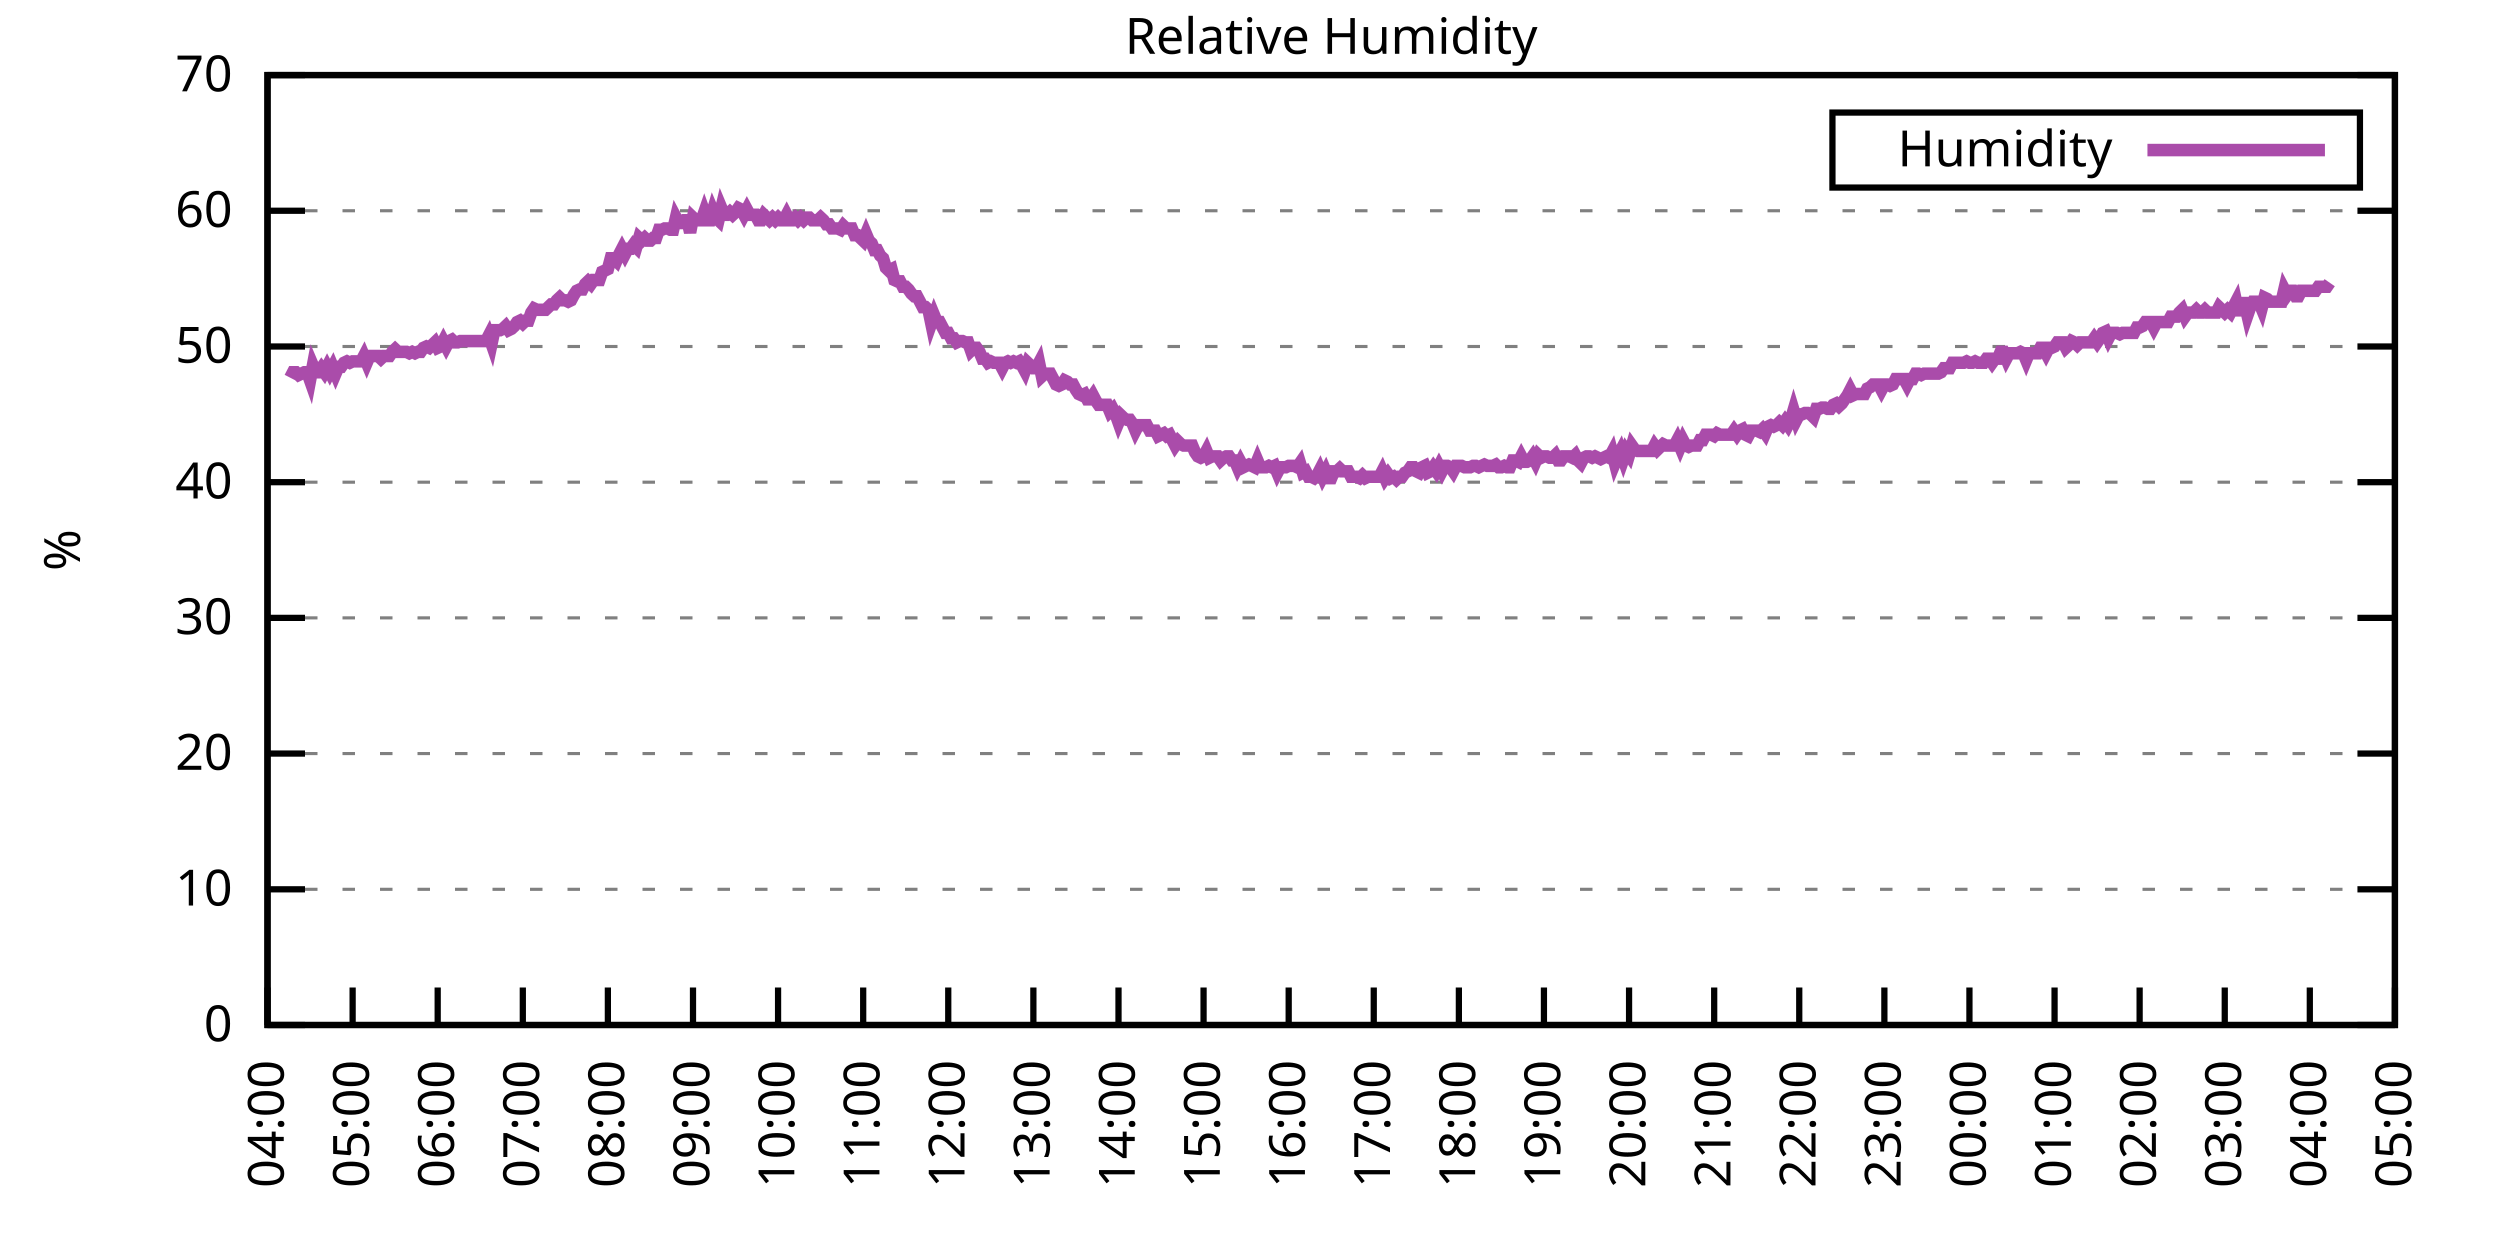
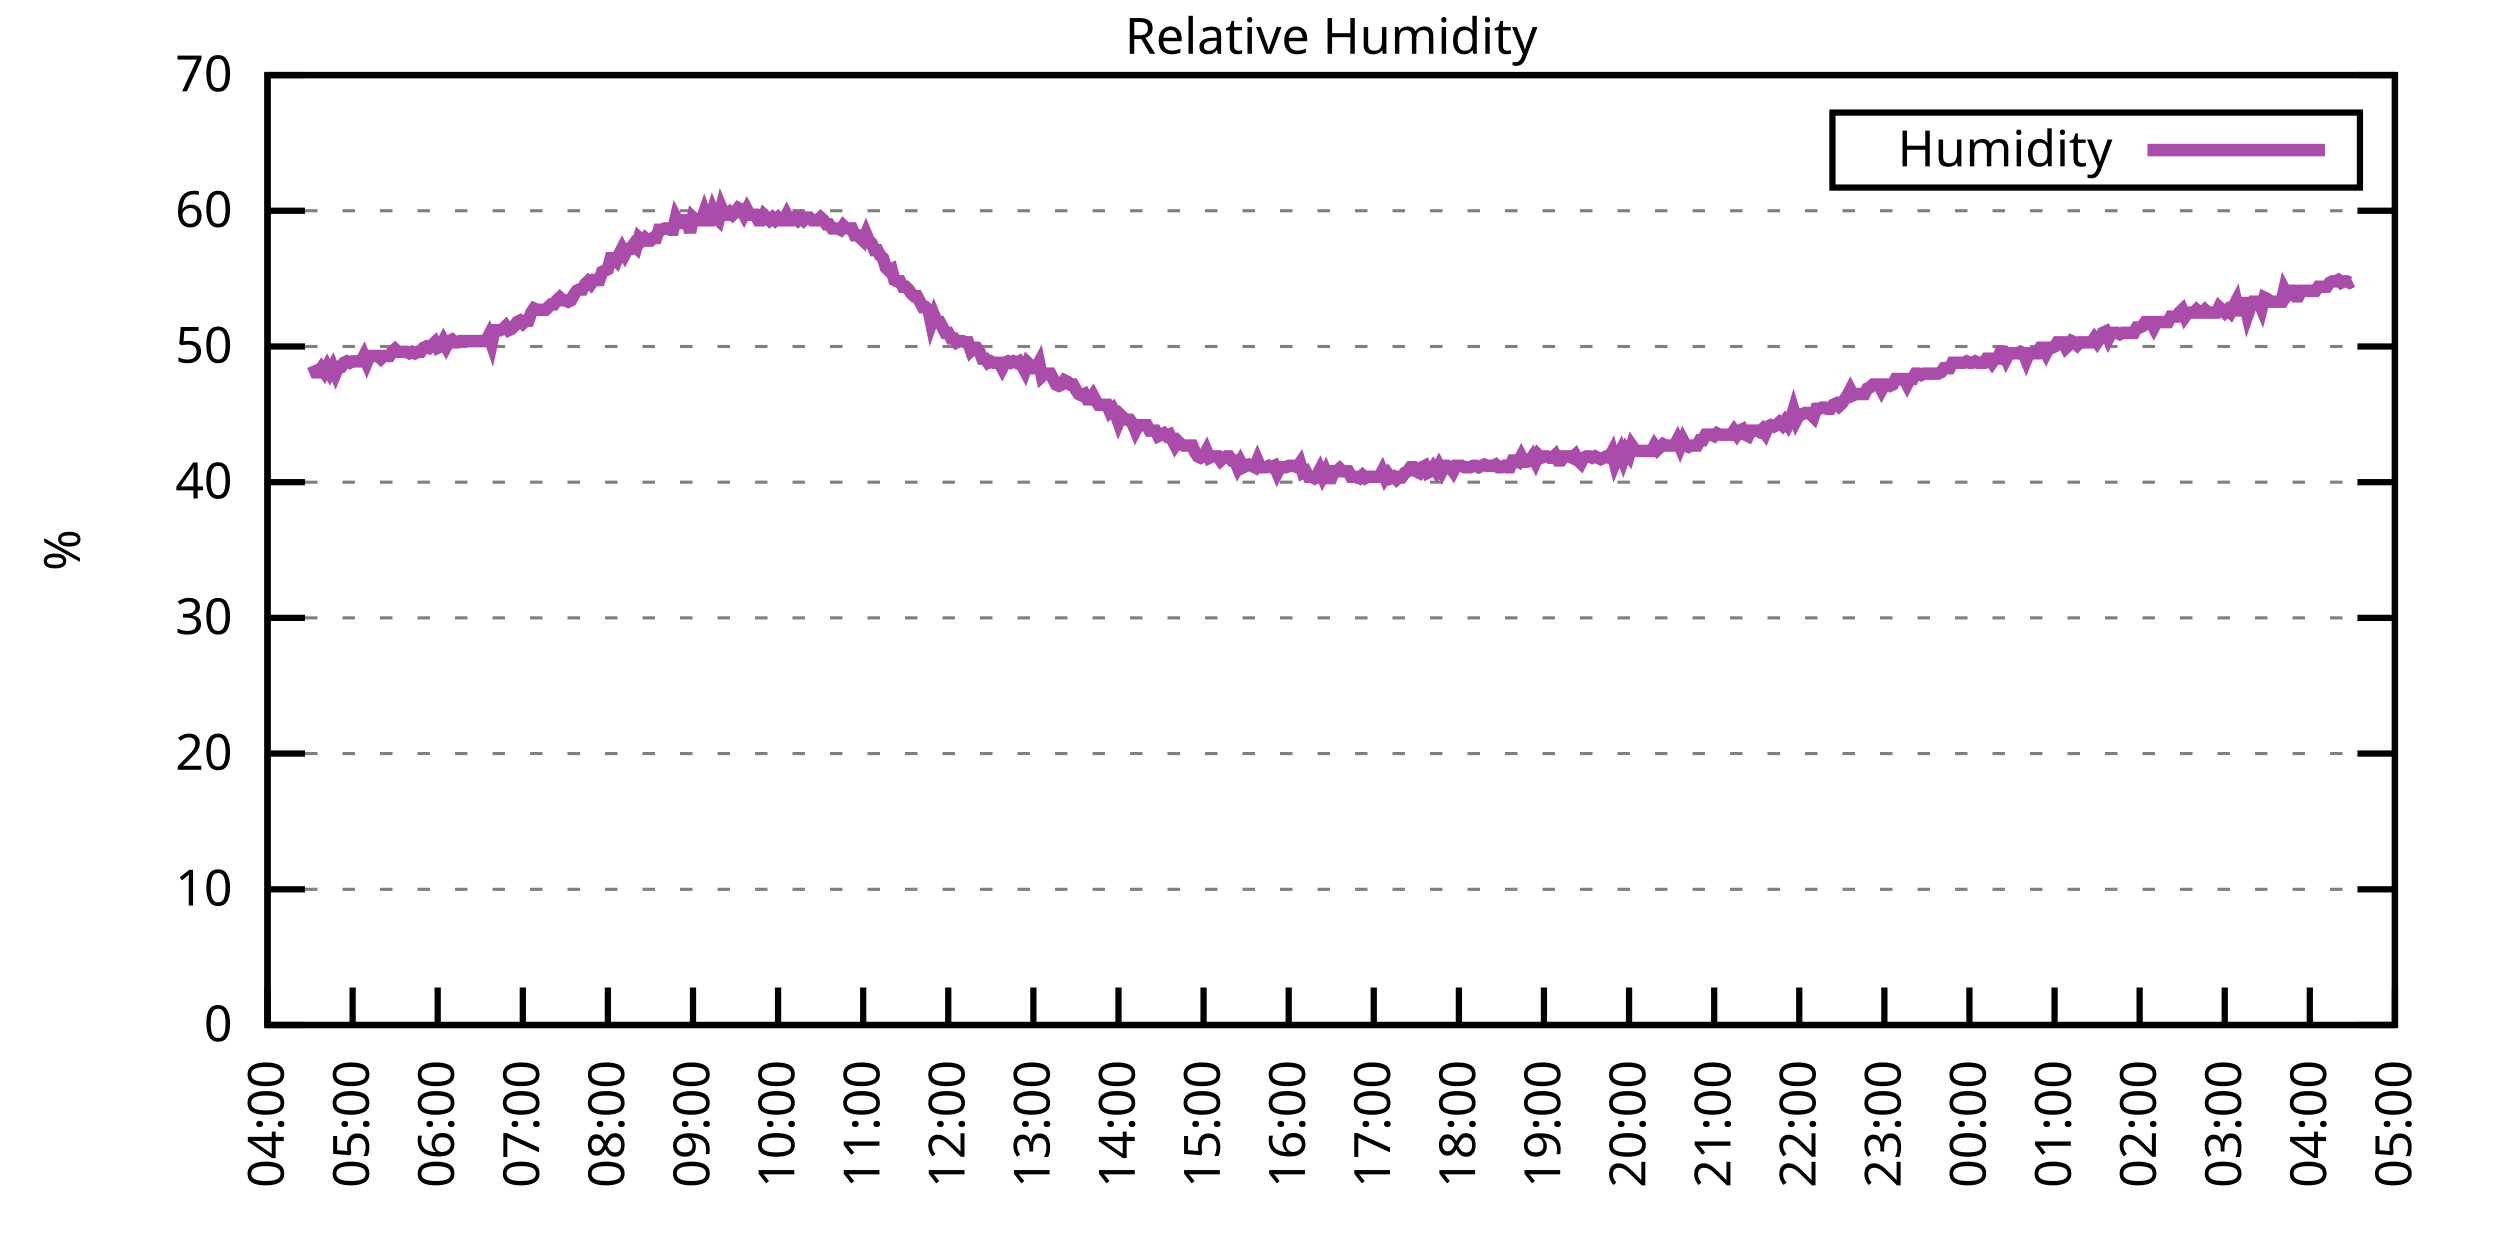
<svg xmlns="http://www.w3.org/2000/svg" xmlns:xlink="http://www.w3.org/1999/xlink" width="400" height="200" viewBox="0 0 400 200">
  <g id="gnuplot_canvas">
    <rect x="0" y="0" width="400" height="200" fill="none" />
    <defs>
      <circle id="gpDot" r="0.5" stroke-width="0.5" stroke="currentColor" />
      <path id="gpPt0" stroke-width="0.333" stroke="currentColor" d="M-1,0 h2 M0,-1 v2" />
      <path id="gpPt1" stroke-width="0.333" stroke="currentColor" d="M-1,-1 L1,1 M1,-1 L-1,1" />
      <path id="gpPt2" stroke-width="0.333" stroke="currentColor" d="M-1,0 L1,0 M0,-1 L0,1 M-1,-1 L1,1 M-1,1 L1,-1" />
      <rect id="gpPt3" stroke-width="0.333" stroke="currentColor" x="-1" y="-1" width="2" height="2" />
      <rect id="gpPt4" stroke-width="0.333" stroke="currentColor" fill="currentColor" x="-1" y="-1" width="2" height="2" />
      <circle id="gpPt5" stroke-width="0.333" stroke="currentColor" cx="0" cy="0" r="1" />
      <use xlink:href="#gpPt5" id="gpPt6" fill="currentColor" stroke="none" />
      <path id="gpPt7" stroke-width="0.333" stroke="currentColor" d="M0,-1.33 L-1.33,0.67 L1.33,0.67 z" />
      <use xlink:href="#gpPt7" id="gpPt8" fill="currentColor" stroke="none" />
      <use xlink:href="#gpPt7" id="gpPt9" stroke="currentColor" transform="rotate(180)" />
      <use xlink:href="#gpPt9" id="gpPt10" fill="currentColor" stroke="none" />
      <use xlink:href="#gpPt3" id="gpPt11" stroke="currentColor" transform="rotate(45)" />
      <use xlink:href="#gpPt11" id="gpPt12" fill="currentColor" stroke="none" />
      <path id="gpPt13" stroke-width="0.333" stroke="currentColor" d="M0,1.330 L1.265,0.411 L0.782,-1.067 L-0.782,-1.076 L-1.265,0.411 z" />
      <use xlink:href="#gpPt13" id="gpPt14" fill="currentColor" stroke="none" />
      <filter id="textbox" filterUnits="objectBoundingBox" x="0" y="0" height="1" width="1">
        <feFlood flood-color="white" flood-opacity="1" result="bgnd" />
        <feComposite in="SourceGraphic" in2="bgnd" operator="atop" />
      </filter>
      <filter id="greybox" filterUnits="objectBoundingBox" x="0" y="0" height="1" width="1">
        <feFlood flood-color="lightgrey" flood-opacity="1" result="grey" />
        <feComposite in="SourceGraphic" in2="grey" operator="atop" />
      </filter>
    </defs>
    <g fill="none" color="white" stroke="currentColor" stroke-width="1.00" stroke-linecap="butt" stroke-linejoin="miter">
</g>
    <g fill="none" color="black" stroke="currentColor" stroke-width="1.00" stroke-linecap="butt" stroke-linejoin="miter">
      <g stroke="none" shape-rendering="crispEdges">
        <polygon fill="rgb(255, 255, 255)" points="42.80,164.00 383.18,164.00 383.18,12.02 42.80,12.02 " />
      </g>
    </g>
    <g fill="none" color="black" stroke="currentColor" stroke-width="1.00" stroke-linecap="butt" stroke-linejoin="miter">
</g>
    <g fill="none" color="black" stroke="black" stroke-width="0.50" stroke-linecap="butt" stroke-linejoin="miter">
</g>
    <g fill="none" color="gray" stroke="currentColor" stroke-width="0.50" stroke-linecap="butt" stroke-linejoin="miter">
      <path stroke="gray" stroke-dasharray="2,4" class="gridline" d="M42.80,164.00 L383.19,164.00  " />
    </g>
    <g fill="none" color="gray" stroke="gray" stroke-width="1.00" stroke-linecap="butt" stroke-linejoin="miter">
</g>
    <g fill="none" color="black" stroke="currentColor" stroke-width="1.00" stroke-linecap="butt" stroke-linejoin="miter">
      <path stroke="black" d="M42.80,164.00 L48.80,164.00 M383.19,164.00 L377.19,164.00  " />
      <g transform="translate(37.20,166.60)" stroke="none" fill="black" font-family="Sans" font-size="8.00" text-anchor="end">
        <text>
          <tspan font-family="Sans"> 0</tspan>
        </text>
      </g>
    </g>
    <g fill="none" color="black" stroke="currentColor" stroke-width="1.00" stroke-linecap="butt" stroke-linejoin="miter">
</g>
    <g fill="none" color="black" stroke="black" stroke-width="0.50" stroke-linecap="butt" stroke-linejoin="miter">
</g>
    <g fill="none" color="gray" stroke="currentColor" stroke-width="0.50" stroke-linecap="butt" stroke-linejoin="miter">
      <path stroke="gray" stroke-dasharray="2,4" class="gridline" d="M42.80,142.29 L383.19,142.29  " />
    </g>
    <g fill="none" color="gray" stroke="gray" stroke-width="1.00" stroke-linecap="butt" stroke-linejoin="miter">
</g>
    <g fill="none" color="black" stroke="currentColor" stroke-width="1.00" stroke-linecap="butt" stroke-linejoin="miter">
      <path stroke="black" d="M42.80,142.29 L48.80,142.29 M383.19,142.29 L377.19,142.29  " />
      <g transform="translate(37.20,144.89)" stroke="none" fill="black" font-family="Sans" font-size="8.00" text-anchor="end">
        <text>
          <tspan font-family="Sans"> 10</tspan>
        </text>
      </g>
    </g>
    <g fill="none" color="black" stroke="currentColor" stroke-width="1.00" stroke-linecap="butt" stroke-linejoin="miter">
</g>
    <g fill="none" color="black" stroke="black" stroke-width="0.50" stroke-linecap="butt" stroke-linejoin="miter">
</g>
    <g fill="none" color="gray" stroke="currentColor" stroke-width="0.50" stroke-linecap="butt" stroke-linejoin="miter">
      <path stroke="gray" stroke-dasharray="2,4" class="gridline" d="M42.80,120.57 L383.19,120.57  " />
    </g>
    <g fill="none" color="gray" stroke="gray" stroke-width="1.00" stroke-linecap="butt" stroke-linejoin="miter">
</g>
    <g fill="none" color="black" stroke="currentColor" stroke-width="1.00" stroke-linecap="butt" stroke-linejoin="miter">
      <path stroke="black" d="M42.80,120.57 L48.80,120.57 M383.19,120.57 L377.19,120.57  " />
      <g transform="translate(37.20,123.17)" stroke="none" fill="black" font-family="Sans" font-size="8.00" text-anchor="end">
        <text>
          <tspan font-family="Sans"> 20</tspan>
        </text>
      </g>
    </g>
    <g fill="none" color="black" stroke="currentColor" stroke-width="1.00" stroke-linecap="butt" stroke-linejoin="miter">
</g>
    <g fill="none" color="black" stroke="black" stroke-width="0.50" stroke-linecap="butt" stroke-linejoin="miter">
</g>
    <g fill="none" color="gray" stroke="currentColor" stroke-width="0.50" stroke-linecap="butt" stroke-linejoin="miter">
      <path stroke="gray" stroke-dasharray="2,4" class="gridline" d="M42.80,98.86 L383.19,98.86  " />
    </g>
    <g fill="none" color="gray" stroke="gray" stroke-width="1.00" stroke-linecap="butt" stroke-linejoin="miter">
</g>
    <g fill="none" color="black" stroke="currentColor" stroke-width="1.00" stroke-linecap="butt" stroke-linejoin="miter">
      <path stroke="black" d="M42.80,98.86 L48.80,98.86 M383.19,98.86 L377.19,98.86  " />
      <g transform="translate(37.20,101.46)" stroke="none" fill="black" font-family="Sans" font-size="8.00" text-anchor="end">
        <text>
          <tspan font-family="Sans"> 30</tspan>
        </text>
      </g>
    </g>
    <g fill="none" color="black" stroke="currentColor" stroke-width="1.00" stroke-linecap="butt" stroke-linejoin="miter">
</g>
    <g fill="none" color="black" stroke="black" stroke-width="0.50" stroke-linecap="butt" stroke-linejoin="miter">
</g>
    <g fill="none" color="gray" stroke="currentColor" stroke-width="0.50" stroke-linecap="butt" stroke-linejoin="miter">
      <path stroke="gray" stroke-dasharray="2,4" class="gridline" d="M42.80,77.15 L383.19,77.15  " />
    </g>
    <g fill="none" color="gray" stroke="gray" stroke-width="1.00" stroke-linecap="butt" stroke-linejoin="miter">
</g>
    <g fill="none" color="black" stroke="currentColor" stroke-width="1.00" stroke-linecap="butt" stroke-linejoin="miter">
      <path stroke="black" d="M42.80,77.15 L48.80,77.15 M383.19,77.15 L377.19,77.15  " />
      <g transform="translate(37.20,79.75)" stroke="none" fill="black" font-family="Sans" font-size="8.00" text-anchor="end">
        <text>
          <tspan font-family="Sans"> 40</tspan>
        </text>
      </g>
    </g>
    <g fill="none" color="black" stroke="currentColor" stroke-width="1.00" stroke-linecap="butt" stroke-linejoin="miter">
</g>
    <g fill="none" color="black" stroke="black" stroke-width="0.50" stroke-linecap="butt" stroke-linejoin="miter">
</g>
    <g fill="none" color="gray" stroke="currentColor" stroke-width="0.50" stroke-linecap="butt" stroke-linejoin="miter">
      <path stroke="gray" stroke-dasharray="2,4" class="gridline" d="M42.80,55.44 L383.19,55.44  " />
    </g>
    <g fill="none" color="gray" stroke="gray" stroke-width="1.00" stroke-linecap="butt" stroke-linejoin="miter">
</g>
    <g fill="none" color="black" stroke="currentColor" stroke-width="1.00" stroke-linecap="butt" stroke-linejoin="miter">
      <path stroke="black" d="M42.80,55.44 L48.80,55.44 M383.19,55.44 L377.19,55.44  " />
      <g transform="translate(37.20,58.04)" stroke="none" fill="black" font-family="Sans" font-size="8.00" text-anchor="end">
        <text>
          <tspan font-family="Sans"> 50</tspan>
        </text>
      </g>
    </g>
    <g fill="none" color="black" stroke="currentColor" stroke-width="1.00" stroke-linecap="butt" stroke-linejoin="miter">
</g>
    <g fill="none" color="black" stroke="black" stroke-width="0.50" stroke-linecap="butt" stroke-linejoin="miter">
</g>
    <g fill="none" color="gray" stroke="currentColor" stroke-width="0.50" stroke-linecap="butt" stroke-linejoin="miter">
      <path stroke="gray" stroke-dasharray="2,4" class="gridline" d="M42.80,33.72 L383.19,33.72  " />
    </g>
    <g fill="none" color="gray" stroke="gray" stroke-width="1.00" stroke-linecap="butt" stroke-linejoin="miter">
</g>
    <g fill="none" color="black" stroke="currentColor" stroke-width="1.00" stroke-linecap="butt" stroke-linejoin="miter">
      <path stroke="black" d="M42.80,33.72 L48.80,33.72 M383.19,33.72 L377.19,33.72  " />
      <g transform="translate(37.20,36.32)" stroke="none" fill="black" font-family="Sans" font-size="8.00" text-anchor="end">
        <text>
          <tspan font-family="Sans"> 60</tspan>
        </text>
      </g>
    </g>
    <g fill="none" color="black" stroke="currentColor" stroke-width="1.00" stroke-linecap="butt" stroke-linejoin="miter">
</g>
    <g fill="none" color="black" stroke="black" stroke-width="0.50" stroke-linecap="butt" stroke-linejoin="miter">
</g>
    <g fill="none" color="gray" stroke="currentColor" stroke-width="0.50" stroke-linecap="butt" stroke-linejoin="miter">
      <path stroke="gray" stroke-dasharray="2,4" class="gridline" d="M42.80,12.01 L383.19,12.01  " />
    </g>
    <g fill="none" color="gray" stroke="gray" stroke-width="1.00" stroke-linecap="butt" stroke-linejoin="miter">
</g>
    <g fill="none" color="black" stroke="currentColor" stroke-width="1.00" stroke-linecap="butt" stroke-linejoin="miter">
      <path stroke="black" d="M42.80,12.01 L48.80,12.01 M383.19,12.01 L377.19,12.01  " />
      <g transform="translate(37.20,14.61)" stroke="none" fill="black" font-family="Sans" font-size="8.00" text-anchor="end">
        <text>
          <tspan font-family="Sans"> 70</tspan>
        </text>
      </g>
    </g>
    <g fill="none" color="black" stroke="currentColor" stroke-width="1.00" stroke-linecap="butt" stroke-linejoin="miter">
      <path stroke="black" d="M42.80,164.00 L42.80,158.00  " />
      <g transform="translate(45.40,169.60) rotate(270.00)" stroke="none" fill="black" font-family="Sans" font-size="8.00" text-anchor="end">
        <text>
          <tspan font-family="Sans">04:00</tspan>
        </text>
      </g>
    </g>
    <g fill="none" color="black" stroke="currentColor" stroke-width="1.00" stroke-linecap="butt" stroke-linejoin="miter">
      <path stroke="black" d="M56.42,164.00 L56.42,158.00  " />
      <g transform="translate(59.02,169.60) rotate(270.00)" stroke="none" fill="black" font-family="Sans" font-size="8.00" text-anchor="end">
        <text>
          <tspan font-family="Sans">05:00</tspan>
        </text>
      </g>
    </g>
    <g fill="none" color="black" stroke="currentColor" stroke-width="1.00" stroke-linecap="butt" stroke-linejoin="miter">
      <path stroke="black" d="M70.03,164.00 L70.03,158.00  " />
      <g transform="translate(72.63,169.60) rotate(270.00)" stroke="none" fill="black" font-family="Sans" font-size="8.00" text-anchor="end">
        <text>
          <tspan font-family="Sans">06:00</tspan>
        </text>
      </g>
    </g>
    <g fill="none" color="black" stroke="currentColor" stroke-width="1.00" stroke-linecap="butt" stroke-linejoin="miter">
      <path stroke="black" d="M83.65,164.00 L83.65,158.00  " />
      <g transform="translate(86.25,169.60) rotate(270.00)" stroke="none" fill="black" font-family="Sans" font-size="8.00" text-anchor="end">
        <text>
          <tspan font-family="Sans">07:00</tspan>
        </text>
      </g>
    </g>
    <g fill="none" color="black" stroke="currentColor" stroke-width="1.00" stroke-linecap="butt" stroke-linejoin="miter">
      <path stroke="black" d="M97.26,164.00 L97.26,158.00  " />
      <g transform="translate(99.86,169.60) rotate(270.00)" stroke="none" fill="black" font-family="Sans" font-size="8.00" text-anchor="end">
        <text>
          <tspan font-family="Sans">08:00</tspan>
        </text>
      </g>
    </g>
    <g fill="none" color="black" stroke="currentColor" stroke-width="1.00" stroke-linecap="butt" stroke-linejoin="miter">
      <path stroke="black" d="M110.88,164.00 L110.88,158.00  " />
      <g transform="translate(113.48,169.60) rotate(270.00)" stroke="none" fill="black" font-family="Sans" font-size="8.00" text-anchor="end">
        <text>
          <tspan font-family="Sans">09:00</tspan>
        </text>
      </g>
    </g>
    <g fill="none" color="black" stroke="currentColor" stroke-width="1.00" stroke-linecap="butt" stroke-linejoin="miter">
      <path stroke="black" d="M124.49,164.00 L124.49,158.00  " />
      <g transform="translate(127.09,169.60) rotate(270.00)" stroke="none" fill="black" font-family="Sans" font-size="8.00" text-anchor="end">
        <text>
          <tspan font-family="Sans">10:00</tspan>
        </text>
      </g>
    </g>
    <g fill="none" color="black" stroke="currentColor" stroke-width="1.00" stroke-linecap="butt" stroke-linejoin="miter">
      <path stroke="black" d="M138.11,164.00 L138.11,158.00  " />
      <g transform="translate(140.71,169.60) rotate(270.00)" stroke="none" fill="black" font-family="Sans" font-size="8.00" text-anchor="end">
        <text>
          <tspan font-family="Sans">11:00</tspan>
        </text>
      </g>
    </g>
    <g fill="none" color="black" stroke="currentColor" stroke-width="1.00" stroke-linecap="butt" stroke-linejoin="miter">
      <path stroke="black" d="M151.72,164.00 L151.72,158.00  " />
      <g transform="translate(154.32,169.60) rotate(270.00)" stroke="none" fill="black" font-family="Sans" font-size="8.00" text-anchor="end">
        <text>
          <tspan font-family="Sans">12:00</tspan>
        </text>
      </g>
    </g>
    <g fill="none" color="black" stroke="currentColor" stroke-width="1.00" stroke-linecap="butt" stroke-linejoin="miter">
      <path stroke="black" d="M165.34,164.00 L165.34,158.00  " />
      <g transform="translate(167.94,169.60) rotate(270.00)" stroke="none" fill="black" font-family="Sans" font-size="8.00" text-anchor="end">
        <text>
          <tspan font-family="Sans">13:00</tspan>
        </text>
      </g>
    </g>
    <g fill="none" color="black" stroke="currentColor" stroke-width="1.00" stroke-linecap="butt" stroke-linejoin="miter">
      <path stroke="black" d="M178.96,164.00 L178.96,158.00  " />
      <g transform="translate(181.56,169.60) rotate(270.00)" stroke="none" fill="black" font-family="Sans" font-size="8.00" text-anchor="end">
        <text>
          <tspan font-family="Sans">14:00</tspan>
        </text>
      </g>
    </g>
    <g fill="none" color="black" stroke="currentColor" stroke-width="1.00" stroke-linecap="butt" stroke-linejoin="miter">
      <path stroke="black" d="M192.57,164.00 L192.57,158.00  " />
      <g transform="translate(195.17,169.60) rotate(270.00)" stroke="none" fill="black" font-family="Sans" font-size="8.00" text-anchor="end">
        <text>
          <tspan font-family="Sans">15:00</tspan>
        </text>
      </g>
    </g>
    <g fill="none" color="black" stroke="currentColor" stroke-width="1.00" stroke-linecap="butt" stroke-linejoin="miter">
      <path stroke="black" d="M206.19,164.00 L206.19,158.00  " />
      <g transform="translate(208.79,169.60) rotate(270.00)" stroke="none" fill="black" font-family="Sans" font-size="8.00" text-anchor="end">
        <text>
          <tspan font-family="Sans">16:00</tspan>
        </text>
      </g>
    </g>
    <g fill="none" color="black" stroke="currentColor" stroke-width="1.00" stroke-linecap="butt" stroke-linejoin="miter">
      <path stroke="black" d="M219.80,164.00 L219.80,158.00  " />
      <g transform="translate(222.40,169.60) rotate(270.00)" stroke="none" fill="black" font-family="Sans" font-size="8.00" text-anchor="end">
        <text>
          <tspan font-family="Sans">17:00</tspan>
        </text>
      </g>
    </g>
    <g fill="none" color="black" stroke="currentColor" stroke-width="1.00" stroke-linecap="butt" stroke-linejoin="miter">
      <path stroke="black" d="M233.42,164.00 L233.42,158.00  " />
      <g transform="translate(236.02,169.60) rotate(270.00)" stroke="none" fill="black" font-family="Sans" font-size="8.00" text-anchor="end">
        <text>
          <tspan font-family="Sans">18:00</tspan>
        </text>
      </g>
    </g>
    <g fill="none" color="black" stroke="currentColor" stroke-width="1.00" stroke-linecap="butt" stroke-linejoin="miter">
      <path stroke="black" d="M247.03,164.00 L247.03,158.00  " />
      <g transform="translate(249.63,169.60) rotate(270.00)" stroke="none" fill="black" font-family="Sans" font-size="8.00" text-anchor="end">
        <text>
          <tspan font-family="Sans">19:00</tspan>
        </text>
      </g>
    </g>
    <g fill="none" color="black" stroke="currentColor" stroke-width="1.00" stroke-linecap="butt" stroke-linejoin="miter">
      <path stroke="black" d="M260.65,164.00 L260.65,158.00  " />
      <g transform="translate(263.25,169.60) rotate(270.00)" stroke="none" fill="black" font-family="Sans" font-size="8.00" text-anchor="end">
        <text>
          <tspan font-family="Sans">20:00</tspan>
        </text>
      </g>
    </g>
    <g fill="none" color="black" stroke="currentColor" stroke-width="1.00" stroke-linecap="butt" stroke-linejoin="miter">
      <path stroke="black" d="M274.27,164.00 L274.27,158.00  " />
      <g transform="translate(276.87,169.60) rotate(270.00)" stroke="none" fill="black" font-family="Sans" font-size="8.00" text-anchor="end">
        <text>
          <tspan font-family="Sans">21:00</tspan>
        </text>
      </g>
    </g>
    <g fill="none" color="black" stroke="currentColor" stroke-width="1.00" stroke-linecap="butt" stroke-linejoin="miter">
      <path stroke="black" d="M287.88,164.00 L287.88,158.00  " />
      <g transform="translate(290.48,169.60) rotate(270.00)" stroke="none" fill="black" font-family="Sans" font-size="8.00" text-anchor="end">
        <text>
          <tspan font-family="Sans">22:00</tspan>
        </text>
      </g>
    </g>
    <g fill="none" color="black" stroke="currentColor" stroke-width="1.00" stroke-linecap="butt" stroke-linejoin="miter">
      <path stroke="black" d="M301.50,164.00 L301.50,158.00  " />
      <g transform="translate(304.10,169.60) rotate(270.00)" stroke="none" fill="black" font-family="Sans" font-size="8.00" text-anchor="end">
        <text>
          <tspan font-family="Sans">23:00</tspan>
        </text>
      </g>
    </g>
    <g fill="none" color="black" stroke="currentColor" stroke-width="1.00" stroke-linecap="butt" stroke-linejoin="miter">
      <path stroke="black" d="M315.11,164.00 L315.11,158.00  " />
      <g transform="translate(317.71,169.60) rotate(270.00)" stroke="none" fill="black" font-family="Sans" font-size="8.00" text-anchor="end">
        <text>
          <tspan font-family="Sans">00:00</tspan>
        </text>
      </g>
    </g>
    <g fill="none" color="black" stroke="currentColor" stroke-width="1.00" stroke-linecap="butt" stroke-linejoin="miter">
      <path stroke="black" d="M328.73,164.00 L328.73,158.00  " />
      <g transform="translate(331.33,169.60) rotate(270.00)" stroke="none" fill="black" font-family="Sans" font-size="8.00" text-anchor="end">
        <text>
          <tspan font-family="Sans">01:00</tspan>
        </text>
      </g>
    </g>
    <g fill="none" color="black" stroke="currentColor" stroke-width="1.00" stroke-linecap="butt" stroke-linejoin="miter">
      <path stroke="black" d="M342.34,164.00 L342.34,158.00  " />
      <g transform="translate(344.94,169.60) rotate(270.00)" stroke="none" fill="black" font-family="Sans" font-size="8.00" text-anchor="end">
        <text>
          <tspan font-family="Sans">02:00</tspan>
        </text>
      </g>
    </g>
    <g fill="none" color="black" stroke="currentColor" stroke-width="1.00" stroke-linecap="butt" stroke-linejoin="miter">
      <path stroke="black" d="M355.96,164.00 L355.96,158.00  " />
      <g transform="translate(358.56,169.60) rotate(270.00)" stroke="none" fill="black" font-family="Sans" font-size="8.00" text-anchor="end">
        <text>
          <tspan font-family="Sans">03:00</tspan>
        </text>
      </g>
    </g>
    <g fill="none" color="black" stroke="currentColor" stroke-width="1.00" stroke-linecap="butt" stroke-linejoin="miter">
      <path stroke="black" d="M369.57,164.00 L369.57,158.00  " />
      <g transform="translate(372.17,169.60) rotate(270.00)" stroke="none" fill="black" font-family="Sans" font-size="8.00" text-anchor="end">
        <text>
          <tspan font-family="Sans">04:00</tspan>
        </text>
      </g>
    </g>
    <g fill="none" color="black" stroke="currentColor" stroke-width="1.00" stroke-linecap="butt" stroke-linejoin="miter">
      <path stroke="black" d="M383.19,164.00 L383.19,158.00  " />
      <g transform="translate(385.79,169.60) rotate(270.00)" stroke="none" fill="black" font-family="Sans" font-size="8.00" text-anchor="end">
        <text>
          <tspan font-family="Sans">05:00</tspan>
        </text>
      </g>
    </g>
    <g fill="none" color="black" stroke="currentColor" stroke-width="1.00" stroke-linecap="butt" stroke-linejoin="miter">
</g>
    <g fill="none" color="black" stroke="currentColor" stroke-width="1.00" stroke-linecap="butt" stroke-linejoin="miter">
      <path stroke="black" d="M42.80,12.01 L42.80,164.00 L383.19,164.00 L383.19,12.01 L42.80,12.01 Z  " />
    </g>
    <g fill="none" color="black" stroke="currentColor" stroke-width="1.00" stroke-linecap="butt" stroke-linejoin="miter">
</g>
    <g fill="none" color="black" stroke="currentColor" stroke-width="1.00" stroke-linecap="butt" stroke-linejoin="miter">
      <path stroke="black" d="M293.19,30.01 L293.19,18.01 L377.59,18.01 L377.59,30.01 L293.19,30.01 Z  " />
    </g>
    <g id="Relative_Humidity_plot_1">
      <g fill="none" color="white" stroke="black" stroke-width="2.00" stroke-linecap="butt" stroke-linejoin="miter">
</g>
      <g fill="none" color="black" stroke="currentColor" stroke-width="2.00" stroke-linecap="butt" stroke-linejoin="miter">
        <g transform="translate(337.99,26.61)" stroke="none" fill="black" font-family="Sans" font-size="8.00" text-anchor="end">
          <text>
            <tspan font-family="Sans">Humidity</tspan>
          </text>
        </g>
      </g>
      <g fill="none" color="black" stroke="currentColor" stroke-width="2.00" stroke-linecap="butt" stroke-linejoin="miter">
-         <path stroke="rgb(170,  76, 170)" d="M343.59,24.01 L371.99,24.01 M46.43,60.43 L46.88,59.56 L47.34,59.56 L47.79,60.00 L48.25,59.78 L48.70,59.56   L49.15,59.56 L49.61,60.86 L50.06,58.48 L50.52,59.56 L50.97,59.56 L51.42,58.91 L51.88,59.56 L52.33,58.69   L52.78,59.56 L53.24,58.69 L53.69,59.78 L54.15,58.69 L54.60,58.69 L55.05,58.04 L55.51,57.82 L55.96,58.04   L56.42,57.82 L56.87,57.82 L57.32,57.82 L57.78,57.82 L58.23,56.96 L58.68,58.04 L59.14,56.96 L59.59,56.96   L60.05,56.96 L60.50,56.96 L60.95,57.39 L61.41,56.96 L61.86,56.96 L62.32,56.96 L62.77,56.30 L63.22,55.87   L63.68,56.30 L64.13,56.30 L64.58,56.30 L65.04,56.30 L65.49,56.52 L65.95,56.30 L66.40,56.52 L66.85,56.30   L67.31,56.30 L67.76,55.65 L68.22,55.44 L68.67,55.65 L69.12,55.22 L69.58,54.78 L70.03,55.65 L70.49,55.44   L70.94,54.57 L71.39,55.44 L71.85,54.57 L72.30,54.35 L72.75,54.78 L73.21,54.78 L73.66,54.57 L74.12,54.57   L74.57,54.57 L75.02,54.57 L75.48,54.57 L75.93,54.57 L76.39,54.57 L76.84,54.57 L77.29,54.57 L77.75,54.57   L78.20,53.70 L78.65,55.00 L79.11,52.83 L79.56,52.83 L80.02,52.83 L80.47,52.61 L80.92,52.18 L81.38,52.83   L81.83,52.61 L82.29,52.18 L82.74,51.53 L83.19,51.31 L83.65,51.74 L84.10,51.31 L84.55,51.31 L85.01,50.01   L85.46,49.36 L85.92,49.57 L86.37,49.57 L86.82,49.57 L87.28,49.57 L87.73,49.14 L88.19,48.70 L88.64,48.70   L89.09,48.05 L89.55,47.62 L90.00,48.05 L90.45,48.05 L90.91,48.27 L91.36,48.05 L91.82,47.18 L92.27,46.53   L92.72,46.32 L93.18,46.32 L93.63,45.45 L94.09,45.01 L94.54,45.45 L94.99,44.80 L95.45,44.80 L95.90,44.80   L96.35,43.49 L96.81,43.28 L97.26,43.06 L97.72,41.32 L98.17,41.32 L98.62,41.76 L99.08,40.67 L99.53,39.80   L99.99,40.67 L100.44,39.80 L100.89,39.80 L101.35,39.15 L101.80,39.59 L102.25,38.07 L102.71,38.50 L103.16,38.07   L103.62,38.50 L104.07,38.50 L104.52,38.07 L104.98,38.07 L105.43,36.76 L105.89,36.76 L106.34,36.55 L106.79,36.55   L107.25,36.76 L107.70,36.76 L108.15,34.81 L108.61,35.68 L109.06,35.68 L109.52,35.24 L109.97,35.24 L110.42,37.20   L110.88,34.81 L111.33,35.24 L111.79,35.24 L112.24,35.24 L112.69,33.94 L113.15,35.24 L113.60,35.24 L114.05,33.72   L114.51,34.81 L114.96,35.24 L115.42,33.29 L115.87,34.37 L116.32,34.37 L116.78,33.94 L117.23,34.37 L117.69,33.94   L118.14,33.29 L118.59,33.51 L119.05,34.37 L119.50,33.51 L119.96,34.37 L120.41,34.37 L120.86,34.37 L121.32,35.24   L121.77,35.24 L122.22,34.37 L122.68,34.81 L123.13,35.24 L123.59,34.81 L124.04,35.24 L124.49,34.81 L124.95,35.24   L125.40,35.24 L125.86,34.37 L126.31,35.24 L126.76,35.24 L127.22,34.81 L127.67,35.24 L128.12,34.81 L128.58,35.24   L129.03,34.81 L129.49,34.81 L129.94,35.24 L130.39,35.24 L130.85,35.24 L131.30,34.81 L131.76,35.24 L132.21,35.89   L132.66,35.89 L133.12,36.55 L133.57,36.55 L134.02,36.55 L134.48,36.76 L134.93,36.11 L135.39,36.55 L135.84,36.55   L136.29,36.55 L136.75,37.63 L137.20,37.63 L137.66,38.07 L138.11,38.50 L138.56,37.41 L139.02,38.50 L139.47,38.93   L139.92,40.02 L140.38,40.02 L140.83,40.89 L141.29,41.32 L141.74,42.84 L142.19,43.28 L142.65,43.06 L143.10,44.80   L143.56,45.01 L144.01,45.01 L144.46,45.88 L144.92,45.88 L145.37,46.32 L145.82,46.97 L146.28,47.40 L146.73,47.40   L147.19,48.27 L147.64,49.14 L148.09,49.14 L148.55,49.57 L149.00,51.74 L149.46,50.44 L149.91,51.53 L150.36,51.53   L150.82,52.40 L151.27,53.26 L151.72,53.26 L152.18,54.13 L152.63,54.13 L153.09,54.78 L153.54,54.57 L153.99,54.57   L154.45,54.78 L154.90,54.78 L155.36,56.09 L155.81,55.65 L156.26,55.65 L156.72,56.30 L157.17,57.39 L157.62,57.39   L158.08,58.04 L158.53,57.82 L158.99,58.04 L159.44,58.04 L159.89,58.04 L160.35,58.91 L160.80,58.04 L161.26,57.82   L161.71,58.04 L162.16,57.82 L162.62,58.04 L163.07,57.82 L163.52,58.48 L163.98,59.34 L164.43,58.04 L164.89,58.48   L165.34,58.91 L165.79,58.91 L166.25,58.04 L166.70,60.21 L167.16,59.78 L167.61,59.78 L168.06,59.78 L168.52,60.65   L168.97,61.52 L169.43,61.73 L169.88,61.52 L170.33,60.86 L170.79,61.08 L171.24,61.52 L171.69,61.52 L172.15,62.38   L172.60,63.04 L173.06,63.25 L173.51,63.04 L173.96,63.90 L174.42,63.90 L174.87,63.25 L175.33,64.12 L175.78,64.77   L176.23,64.77 L176.69,64.77 L177.14,64.77 L177.59,65.86 L178.05,65.42 L178.50,66.29 L178.96,67.59 L179.41,66.51   L179.86,66.94 L180.32,67.16 L180.77,67.16 L181.23,67.81 L181.68,68.90 L182.13,68.03 L182.59,68.03 L183.04,68.03   L183.49,68.03 L183.95,68.90 L184.40,68.90 L184.86,68.90 L185.31,69.77 L185.76,69.55 L186.22,69.33 L186.67,69.77   L187.13,69.55 L187.58,70.42 L188.03,71.29 L188.49,70.63 L188.94,71.07 L189.39,71.29 L189.85,71.29 L190.30,71.29   L190.76,71.29 L191.21,72.37 L191.66,73.02 L192.12,73.24 L192.57,73.02 L193.03,72.15 L193.48,73.24 L193.93,73.02   L194.39,73.02 L194.84,73.02 L195.29,73.67 L195.75,73.24 L196.20,73.02 L196.66,73.02 L197.11,73.67 L197.56,73.67   L198.02,74.76 L198.47,73.89 L198.93,74.76 L199.38,74.54 L199.83,74.33 L200.29,74.54 L200.74,74.76 L201.19,73.67   L201.65,74.76 L202.10,74.76 L202.56,74.76 L203.01,74.54 L203.46,74.76 L203.92,74.54 L204.37,75.63 L204.83,74.76   L205.28,74.76 L205.73,74.76 L206.19,74.54 L206.64,74.54 L207.09,74.54 L207.55,74.76 L208.00,74.11 L208.46,75.63   L208.91,75.41 L209.36,76.28 L209.82,76.28 L210.27,76.50 L210.73,76.06 L211.18,75.19 L211.63,76.28 L212.09,75.41   L212.54,76.50 L213.00,76.50 L213.45,75.41 L213.90,75.41 L214.36,74.98 L214.81,75.41 L215.26,75.41 L215.72,75.41   L216.17,76.28 L216.63,76.28 L217.08,76.28 L217.53,76.50 L217.99,76.06 L218.44,76.50 L218.90,76.28 L219.35,76.28   L219.80,76.28 L220.26,76.28 L220.71,76.28 L221.16,75.41 L221.62,76.50 L222.07,75.85 L222.53,76.50 L222.98,76.28   L223.43,76.71 L223.89,76.28 L224.34,76.28 L224.80,75.63 L225.25,75.41 L225.70,74.76 L226.16,74.76 L226.61,75.41   L227.06,75.63 L227.52,74.76 L227.97,74.54 L228.43,75.63 L228.88,75.41 L229.33,74.76 L229.79,75.41 L230.24,74.54   L230.70,75.41 L231.15,74.54 L231.60,74.54 L232.06,74.76 L232.51,75.41 L232.96,74.54 L233.42,74.54 L233.87,74.54   L234.33,74.76 L234.78,74.76 L235.23,74.76 L235.69,74.54 L236.14,74.54 L236.60,74.76 L237.05,74.54 L237.50,74.33   L237.96,74.54 L238.41,74.54 L238.86,74.54 L239.32,74.33 L239.77,74.76 L240.23,74.76 L240.68,74.54 L241.13,74.76   L241.59,74.76 L242.04,73.67 L242.50,73.67 L242.95,73.89 L243.40,73.02 L243.86,73.89 L244.31,73.89 L244.76,73.67   L245.22,73.02 L245.67,73.89 L246.13,72.81 L246.58,73.24 L247.03,73.02 L247.49,73.02 L247.94,73.24 L248.40,73.24   L248.85,72.81 L249.30,73.67 L249.76,73.67 L250.21,73.02 L250.66,73.02 L251.12,73.02 L251.57,73.24 L252.03,72.81   L252.48,73.67 L252.93,74.11 L253.39,73.24 L253.84,73.02 L254.30,73.02 L254.75,73.24 L255.20,73.02 L255.66,73.24   L256.11,73.46 L256.56,73.24 L257.02,73.02 L257.47,73.24 L257.93,72.37 L258.38,74.11 L258.83,73.02 L259.29,72.15   L259.74,73.46 L260.20,72.15 L260.65,72.81 L261.10,71.29 L261.56,71.94 L262.01,72.15 L262.47,72.15 L262.92,72.15   L263.37,72.15 L263.83,72.15 L264.28,72.15 L264.73,71.29 L265.19,71.94 L265.64,71.50 L266.10,71.07 L266.55,71.29   L267.00,71.29 L267.46,71.29 L267.91,71.29 L268.37,70.42 L268.82,71.50 L269.27,70.42 L269.73,71.29 L270.18,71.50   L270.63,71.29 L271.09,71.29 L271.54,71.29 L272.00,70.42 L272.45,70.42 L272.90,69.55 L273.36,69.55 L273.81,69.55   L274.27,69.77 L274.72,69.33 L275.17,69.55 L275.63,69.55 L276.08,69.55 L276.53,69.55 L276.99,69.55 L277.44,68.90   L277.90,69.55 L278.35,68.90 L278.80,68.68 L279.26,69.55 L279.71,69.77 L280.17,68.90 L280.62,68.90 L281.07,68.90   L281.53,69.11 L281.98,68.68 L282.43,69.33 L282.89,68.25 L283.34,68.03 L283.80,68.25 L284.25,68.03 L284.70,67.59   L285.16,68.03 L285.61,67.38 L286.07,68.03 L286.52,67.16 L286.97,65.64 L287.43,67.16 L287.88,66.29 L288.33,66.29   L288.79,66.08 L289.24,66.08 L289.70,66.29 L290.15,66.73 L290.60,65.42 L291.06,65.42 L291.51,65.21 L291.97,65.21   L292.42,65.42 L292.87,65.42 L293.33,64.77 L293.78,64.56 L294.23,64.99 L294.69,64.56 L295.14,63.90 L295.60,63.25   L296.05,62.38 L296.50,63.25 L296.96,63.04 L297.41,63.04 L297.87,63.04 L298.32,63.04 L298.77,62.17 L299.23,61.95   L299.68,61.52 L300.13,61.52 L300.59,61.52 L301.04,62.38 L301.50,61.52 L301.95,61.52 L302.40,61.73 L302.86,61.52   L303.31,60.65 L303.77,60.65 L304.22,60.65 L304.67,60.65 L305.13,61.52 L305.58,60.65 L306.03,60.65 L306.49,59.78   L306.94,59.78 L307.40,60.00 L307.85,59.78 L308.30,59.78 L308.76,59.78 L309.21,59.78 L309.67,59.78 L310.12,59.78   L310.57,59.56 L311.03,58.91 L311.48,58.91 L311.94,58.91 L312.39,58.04 L312.84,58.04 L313.30,58.04 L313.75,58.04   L314.20,58.04 L314.66,57.82 L315.11,58.04 L315.57,58.04 L316.02,57.82 L316.47,58.04 L316.93,58.04 L317.38,58.04   L317.84,57.39 L318.29,57.39 L318.74,58.04 L319.20,57.39 L319.65,57.39 L320.10,56.30 L320.56,56.30 L321.01,57.39   L321.47,56.52 L321.92,56.52 L322.37,56.52 L322.83,56.52 L323.28,56.30 L323.74,56.52 L324.19,57.61 L324.64,56.52   L325.10,56.52 L325.55,56.52 L326.00,56.52 L326.46,55.65 L326.91,55.65 L327.37,56.52 L327.82,55.65 L328.27,55.65   L328.73,55.44 L329.18,54.78 L329.64,54.78 L330.09,54.78 L330.54,55.65 L331.00,55.22 L331.45,54.57 L331.90,54.78   L332.36,55.22 L332.81,54.78 L333.27,54.78 L333.72,54.78 L334.17,54.78 L334.63,54.78 L335.08,54.13 L335.54,54.78   L335.99,54.13 L336.44,53.26 L336.90,53.05 L337.35,54.13 L337.80,53.26 L338.26,53.26 L338.71,53.26 L339.17,53.48   L339.62,53.26 L340.07,53.26 L340.53,53.26 L340.98,53.26 L341.44,53.26 L341.89,52.40 L342.34,52.40 L342.80,52.18   L343.25,51.53 L343.70,51.53 L344.16,51.53 L344.61,52.40 L345.07,51.53 L345.52,51.53 L345.97,51.53 L346.43,51.53   L346.88,51.53 L347.34,50.66 L347.79,50.66 L348.24,50.66 L348.70,50.01 L349.15,49.57 L349.60,50.66 L350.06,50.01   L350.51,50.01 L350.97,50.01 L351.42,49.57 L351.87,50.01 L352.33,50.01 L352.78,49.57 L353.24,50.01 L353.69,50.01   L354.14,50.01 L354.60,50.01 L355.05,49.14 L355.50,49.57 L355.96,50.01 L356.41,49.57 L356.87,50.01 L357.32,49.14   L357.77,48.27 L358.23,50.44 L358.68,48.49 L359.14,48.49 L359.59,50.44 L360.04,49.14 L360.50,48.27 L360.95,48.27   L361.41,48.27 L361.86,49.36 L362.31,47.62 L362.77,47.84 L363.22,48.27 L363.67,48.27 L364.13,48.27 L364.58,48.27   L365.04,48.27 L365.49,46.32 L365.94,47.18 L366.40,46.53 L366.85,46.53 L367.31,47.40 L367.76,47.40 L368.21,46.53   L368.67,46.53 L369.12,46.53 L369.57,46.53 L370.03,46.53 L370.48,46.53 L370.94,45.88 L371.39,45.88 L371.84,45.88   L372.30,45.88 L372.75,45.23  " />
+         <path stroke="rgb(170,  76, 170)" d="M343.59,24.01 L371.99,24.01 M50.06,58.48 L50.52,59.56 L50.97,59.56 L51.42,58.91 L51.88,59.56 L52.33,58.69   L52.78,59.56 L53.24,58.69 L53.69,59.78 L54.15,58.69 L54.60,58.69 L55.05,58.04 L55.51,57.82 L55.96,58.04   L56.42,57.82 L56.87,57.82 L57.32,57.82 L57.78,57.82 L58.23,56.96 L58.68,58.04 L59.14,56.96 L59.59,56.96   L60.05,56.96 L60.50,56.96 L60.95,57.39 L61.41,56.96 L61.86,56.96 L62.32,56.96 L62.77,56.30 L63.22,55.87   L63.68,56.30 L64.13,56.30 L64.58,56.30 L65.04,56.30 L65.49,56.52 L65.95,56.30 L66.40,56.52 L66.85,56.30   L67.31,56.30 L67.76,55.65 L68.22,55.44 L68.67,55.65 L69.12,55.22 L69.58,54.78 L70.03,55.65 L70.49,55.44   L70.94,54.57 L71.39,55.44 L71.85,54.57 L72.30,54.35 L72.75,54.78 L73.21,54.78 L73.66,54.57 L74.12,54.57   L74.57,54.57 L75.02,54.57 L75.48,54.57 L75.93,54.57 L76.39,54.57 L76.84,54.57 L77.29,54.57 L77.75,54.57   L78.20,53.70 L78.65,55.00 L79.11,52.83 L79.56,52.83 L80.02,52.83 L80.47,52.61 L80.92,52.18 L81.38,52.83   L81.83,52.61 L82.29,52.18 L82.74,51.53 L83.19,51.31 L83.65,51.74 L84.10,51.31 L84.55,51.31 L85.01,50.01   L85.46,49.36 L85.92,49.57 L86.37,49.57 L86.82,49.57 L87.28,49.57 L87.73,49.14 L88.19,48.70 L88.64,48.70   L89.09,48.05 L89.55,47.62 L90.00,48.05 L90.45,48.05 L90.91,48.27 L91.36,48.05 L91.82,47.18 L92.27,46.53   L92.72,46.32 L93.18,46.32 L93.63,45.45 L94.09,45.01 L94.54,45.45 L94.99,44.80 L95.45,44.80 L95.90,44.80   L96.35,43.49 L96.81,43.28 L97.26,43.06 L97.72,41.32 L98.17,41.32 L98.62,41.76 L99.08,40.67 L99.53,39.80   L99.99,40.67 L100.44,39.80 L100.89,39.80 L101.35,39.15 L101.80,39.59 L102.25,38.07 L102.71,38.50 L103.16,38.07   L103.62,38.50 L104.07,38.50 L104.52,38.07 L104.98,38.07 L105.43,36.76 L105.89,36.76 L106.34,36.55 L106.79,36.55   L107.25,36.76 L107.70,36.76 L108.15,34.81 L108.61,35.68 L109.06,35.68 L109.52,35.24 L109.97,35.24 L110.42,37.20   L110.88,34.81 L111.33,35.24 L111.79,35.24 L112.24,35.24 L112.69,33.94 L113.15,35.24 L113.60,35.24 L114.05,33.72   L114.51,34.81 L114.96,35.24 L115.42,33.29 L115.87,34.37 L116.32,34.37 L116.78,33.94 L117.23,34.37 L117.69,33.94   L118.14,33.29 L118.59,33.51 L119.05,34.37 L119.50,33.51 L119.96,34.37 L120.41,34.37 L120.86,34.37 L121.32,35.24   L121.77,35.24 L122.22,34.37 L122.68,34.81 L123.13,35.24 L123.59,34.81 L124.04,35.24 L124.49,34.81 L124.95,35.24   L125.40,35.24 L125.86,34.37 L126.31,35.24 L126.76,35.24 L127.22,34.81 L127.67,35.24 L128.12,34.81 L128.58,35.24   L129.03,34.81 L129.49,34.81 L129.94,35.24 L130.39,35.24 L130.85,35.24 L131.30,34.81 L131.76,35.24 L132.21,35.89   L132.66,35.89 L133.12,36.55 L133.57,36.55 L134.02,36.55 L134.48,36.76 L134.93,36.11 L135.39,36.55 L135.84,36.55   L136.29,36.55 L136.75,37.63 L137.20,37.63 L137.66,38.07 L138.11,38.50 L138.56,37.41 L139.02,38.50 L139.47,38.93   L139.92,40.02 L140.38,40.02 L140.83,40.89 L141.29,41.32 L141.74,42.84 L142.19,43.28 L142.65,43.06 L143.10,44.80   L143.56,45.01 L144.01,45.01 L144.46,45.88 L144.92,45.88 L145.37,46.32 L145.82,46.97 L146.28,47.40 L146.73,47.40   L147.19,48.27 L147.64,49.14 L148.09,49.14 L148.55,49.57 L149.00,51.74 L149.46,50.44 L149.91,51.53 L150.36,51.53   L150.82,52.40 L151.27,53.26 L151.72,53.26 L152.18,54.13 L152.63,54.13 L153.09,54.78 L153.54,54.57 L153.99,54.57   L154.45,54.78 L154.90,54.78 L155.36,56.09 L155.81,55.65 L156.26,55.65 L156.72,56.30 L157.17,57.39 L157.62,57.39   L158.08,58.04 L158.53,57.82 L158.99,58.04 L159.44,58.04 L159.89,58.04 L160.35,58.91 L160.80,58.04 L161.26,57.82   L161.71,58.04 L162.16,57.82 L162.62,58.04 L163.07,57.82 L163.52,58.48 L163.98,59.34 L164.43,58.04 L164.89,58.48   L165.34,58.91 L165.79,58.91 L166.25,58.04 L166.70,60.21 L167.16,59.78 L167.61,59.78 L168.06,59.78 L168.52,60.65   L168.97,61.52 L169.43,61.73 L169.88,61.52 L170.33,60.86 L170.79,61.08 L171.24,61.52 L171.69,61.52 L172.15,62.38   L172.60,63.04 L173.06,63.25 L173.51,63.04 L173.96,63.90 L174.42,63.90 L174.87,63.25 L175.33,64.12 L175.78,64.77   L176.23,64.77 L176.69,64.77 L177.14,64.77 L177.59,65.86 L178.05,65.42 L178.50,66.29 L178.96,67.59 L179.41,66.51   L179.86,66.94 L180.32,67.16 L180.77,67.16 L181.23,67.81 L181.68,68.90 L182.13,68.03 L182.59,68.03 L183.04,68.03   L183.49,68.03 L183.95,68.90 L184.40,68.90 L184.86,68.90 L185.31,69.77 L185.76,69.55 L186.22,69.33 L186.67,69.77   L187.13,69.55 L187.58,70.42 L188.03,71.29 L188.49,70.63 L188.94,71.07 L189.39,71.29 L189.85,71.29 L190.30,71.29   L190.76,71.29 L191.21,72.37 L191.66,73.02 L192.12,73.24 L192.57,73.02 L193.03,72.15 L193.48,73.24 L193.93,73.02   L194.39,73.02 L194.84,73.02 L195.29,73.67 L195.75,73.24 L196.20,73.02 L196.66,73.02 L197.11,73.67 L197.56,73.67   L198.02,74.76 L198.47,73.89 L198.93,74.76 L199.38,74.54 L199.83,74.33 L200.29,74.54 L200.74,74.76 L201.19,73.67   L201.65,74.76 L202.10,74.76 L202.56,74.76 L203.01,74.54 L203.46,74.76 L203.92,74.54 L204.37,75.63 L204.83,74.76   L205.28,74.76 L205.73,74.76 L206.19,74.54 L206.64,74.54 L207.09,74.54 L207.55,74.76 L208.00,74.11 L208.46,75.63   L208.91,75.41 L209.36,76.28 L209.82,76.28 L210.27,76.50 L210.73,76.06 L211.18,75.19 L211.63,76.28 L212.09,75.41   L212.54,76.50 L213.00,76.50 L213.45,75.41 L213.90,75.41 L214.36,74.98 L214.81,75.41 L215.26,75.41 L215.72,75.41   L216.17,76.28 L216.63,76.28 L217.08,76.28 L217.53,76.50 L217.99,76.06 L218.44,76.50 L218.90,76.28 L219.35,76.28   L219.80,76.28 L220.26,76.28 L220.71,76.28 L221.16,75.41 L221.62,76.50 L222.07,75.85 L222.53,76.50 L222.98,76.28   L223.43,76.71 L223.89,76.28 L224.34,76.28 L224.80,75.63 L225.25,75.41 L225.70,74.76 L226.16,74.76 L226.61,75.41   L227.06,75.63 L227.52,74.76 L227.97,74.54 L228.43,75.63 L228.88,75.41 L229.33,74.76 L229.79,75.41 L230.24,74.54   L230.70,75.41 L231.15,74.54 L231.60,74.54 L232.06,74.76 L232.51,75.41 L232.96,74.54 L233.42,74.54 L233.87,74.54   L234.33,74.76 L234.78,74.76 L235.23,74.76 L235.69,74.54 L236.14,74.54 L236.60,74.76 L237.05,74.54 L237.50,74.33   L237.96,74.54 L238.41,74.54 L238.86,74.54 L239.32,74.33 L239.77,74.76 L240.23,74.76 L240.68,74.54 L241.13,74.76   L241.59,74.76 L242.04,73.67 L242.50,73.67 L242.95,73.89 L243.40,73.02 L243.86,73.89 L244.31,73.89 L244.76,73.67   L245.22,73.02 L245.67,73.89 L246.13,72.81 L246.58,73.24 L247.03,73.02 L247.49,73.02 L247.94,73.24 L248.40,73.24   L248.85,72.81 L249.30,73.67 L249.76,73.67 L250.21,73.02 L250.66,73.02 L251.12,73.02 L251.57,73.24 L252.03,72.81   L252.48,73.67 L252.93,74.11 L253.39,73.24 L253.84,73.02 L254.30,73.02 L254.75,73.24 L255.20,73.02 L255.66,73.24   L256.11,73.46 L256.56,73.24 L257.02,73.02 L257.47,73.24 L257.93,72.37 L258.38,74.11 L258.83,73.02 L259.29,72.15   L259.74,73.46 L260.20,72.15 L260.65,72.81 L261.10,71.29 L261.56,71.94 L262.01,72.15 L262.47,72.15 L262.92,72.15   L263.37,72.15 L263.83,72.15 L264.28,72.15 L264.73,71.29 L265.19,71.94 L265.64,71.50 L266.10,71.07 L266.55,71.29   L267.00,71.29 L267.46,71.29 L267.91,71.29 L268.37,70.42 L268.82,71.50 L269.27,70.42 L269.73,71.29 L270.18,71.50   L270.63,71.29 L271.09,71.29 L271.54,71.29 L272.00,70.42 L272.45,70.42 L272.90,69.55 L273.36,69.55 L273.81,69.55   L274.27,69.77 L274.72,69.33 L275.17,69.55 L275.63,69.55 L276.08,69.55 L276.53,69.55 L276.99,69.55 L277.44,68.90   L277.90,69.55 L278.35,68.90 L278.80,68.68 L279.26,69.55 L279.71,69.77 L280.17,68.90 L280.62,68.90 L281.07,68.90   L281.53,69.11 L281.98,68.68 L282.43,69.33 L282.89,68.25 L283.34,68.03 L283.80,68.25 L284.25,68.03 L284.70,67.59   L285.16,68.03 L285.61,67.38 L286.07,68.03 L286.52,67.16 L286.97,65.64 L287.43,67.16 L287.88,66.29 L288.33,66.29   L288.79,66.08 L289.24,66.08 L289.70,66.29 L290.15,66.73 L290.60,65.42 L291.06,65.42 L291.51,65.21 L291.97,65.21   L292.42,65.42 L292.87,65.42 L293.33,64.77 L293.78,64.56 L294.23,64.99 L294.69,64.56 L295.14,63.90 L295.60,63.25   L296.05,62.38 L296.50,63.25 L296.96,63.04 L297.41,63.04 L297.87,63.04 L298.32,63.04 L298.77,62.17 L299.23,61.95   L299.68,61.52 L300.13,61.52 L300.59,61.52 L301.04,62.38 L301.50,61.52 L301.95,61.52 L302.40,61.73 L302.86,61.52   L303.31,60.65 L303.77,60.65 L304.22,60.65 L304.67,60.65 L305.13,61.52 L305.58,60.65 L306.03,60.65 L306.49,59.78   L306.94,59.78 L307.40,60.00 L307.85,59.78 L308.30,59.78 L308.76,59.78 L309.21,59.78 L309.67,59.78 L310.12,59.78   L310.57,59.56 L311.03,58.91 L311.48,58.91 L311.94,58.91 L312.39,58.04 L312.84,58.04 L313.30,58.04 L313.75,58.04   L314.20,58.04 L314.66,57.82 L315.11,58.04 L315.57,58.04 L316.02,57.82 L316.47,58.04 L316.93,58.04 L317.38,58.04   L317.84,57.39 L318.29,57.39 L318.74,58.04 L319.20,57.39 L319.65,57.39 L320.10,56.30 L320.56,56.30 L321.01,57.39   L321.47,56.52 L321.92,56.52 L322.37,56.52 L322.83,56.52 L323.28,56.30 L323.74,56.52 L324.19,57.61 L324.64,56.52   L325.10,56.52 L325.55,56.52 L326.00,56.52 L326.46,55.65 L326.91,55.65 L327.37,56.52 L327.82,55.65 L328.27,55.65   L328.73,55.44 L329.18,54.78 L329.64,54.78 L330.09,54.78 L330.54,55.65 L331.00,55.22 L331.45,54.57 L331.90,54.78   L332.36,55.22 L332.81,54.78 L333.27,54.78 L333.72,54.78 L334.17,54.78 L334.63,54.78 L335.08,54.13 L335.54,54.78   L335.99,54.13 L336.44,53.26 L336.90,53.05 L337.35,54.13 L337.80,53.26 L338.26,53.26 L338.71,53.26 L339.17,53.48   L339.62,53.26 L340.07,53.26 L340.53,53.26 L340.98,53.26 L341.44,53.26 L341.89,52.40 L342.34,52.40 L342.80,52.18   L343.25,51.53 L343.70,51.53 L344.16,51.53 L344.61,52.40 L345.07,51.53 L345.52,51.53 L345.97,51.53 L346.43,51.53   L346.88,51.53 L347.34,50.66 L347.79,50.66 L348.24,50.66 L348.70,50.01 L349.15,49.57 L349.60,50.66 L350.06,50.01   L350.51,50.01 L350.97,50.01 L351.42,49.57 L351.87,50.01 L352.33,50.01 L352.78,49.57 L353.24,50.01 L353.69,50.01   L354.14,50.01 L354.60,50.01 L355.05,49.14 L355.50,49.57 L355.96,50.01 L356.41,49.57 L356.87,50.01 L357.32,49.14   L357.77,48.27 L358.23,50.44 L358.68,48.49 L359.14,48.49 L359.59,50.44 L360.04,49.14 L360.50,48.27 L360.95,48.27   L361.41,48.27 L361.86,49.36 L362.31,47.62 L362.77,47.84 L363.22,48.27 L363.67,48.27 L364.13,48.27 L364.58,48.27   L365.04,48.27 L365.49,46.32 L365.94,47.18 L366.40,46.53 L366.85,46.53 L367.31,47.40 L367.76,47.40 L368.21,46.53   L368.67,46.53 L369.12,46.53 L369.57,46.53 L370.03,46.53 L370.48,46.53 L370.94,45.88 L371.39,45.88 L371.84,45.88   L372.30,45.88 L372.75,45.23 L373.21,45.01 L373.66,45.01 L374.11,44.80 L374.57,45.23 L375.02,45.01 L375.47,45.01   L375.93,45.23 L376.38,45.01  " />
      </g>
    </g>
    <g fill="none" color="black" stroke="currentColor" stroke-width="2.00" stroke-linecap="butt" stroke-linejoin="miter">
</g>
    <g fill="none" color="black" stroke="black" stroke-width="1.00" stroke-linecap="butt" stroke-linejoin="miter">
</g>
    <g fill="none" color="black" stroke="currentColor" stroke-width="1.00" stroke-linecap="butt" stroke-linejoin="miter">
      <path stroke="black" d="M42.80,12.01 L42.80,164.00 L383.19,164.00 L383.19,12.01 L42.80,12.01 Z  " />
      <g transform="translate(12.80,88.01) rotate(270.00)" stroke="none" fill="black" font-family="Sans" font-size="8.00" text-anchor="middle">
        <text>
          <tspan font-family="Sans">%</tspan>
        </text>
      </g>
    </g>
    <g fill="none" color="black" stroke="currentColor" stroke-width="1.00" stroke-linecap="butt" stroke-linejoin="miter">
</g>
    <g fill="none" color="black" stroke="currentColor" stroke-width="1.00" stroke-linecap="butt" stroke-linejoin="miter">
      <g transform="translate(212.99,8.61)" stroke="none" fill="black" font-family="Sans" font-size="8.00" text-anchor="middle">
        <text>
          <tspan font-family="Sans">Relative Humidity</tspan>
        </text>
      </g>
    </g>
    <g fill="none" color="black" stroke="currentColor" stroke-width="1.00" stroke-linecap="butt" stroke-linejoin="miter">
</g>
  </g>
</svg>
